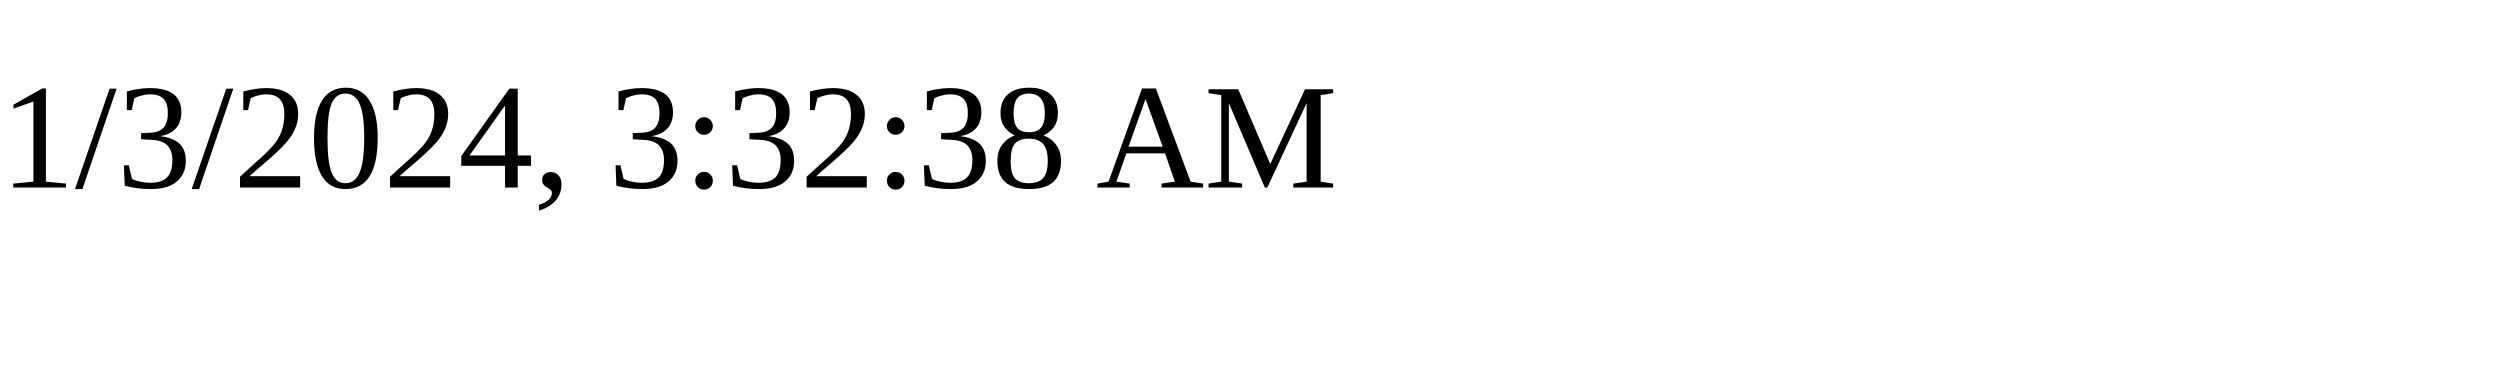
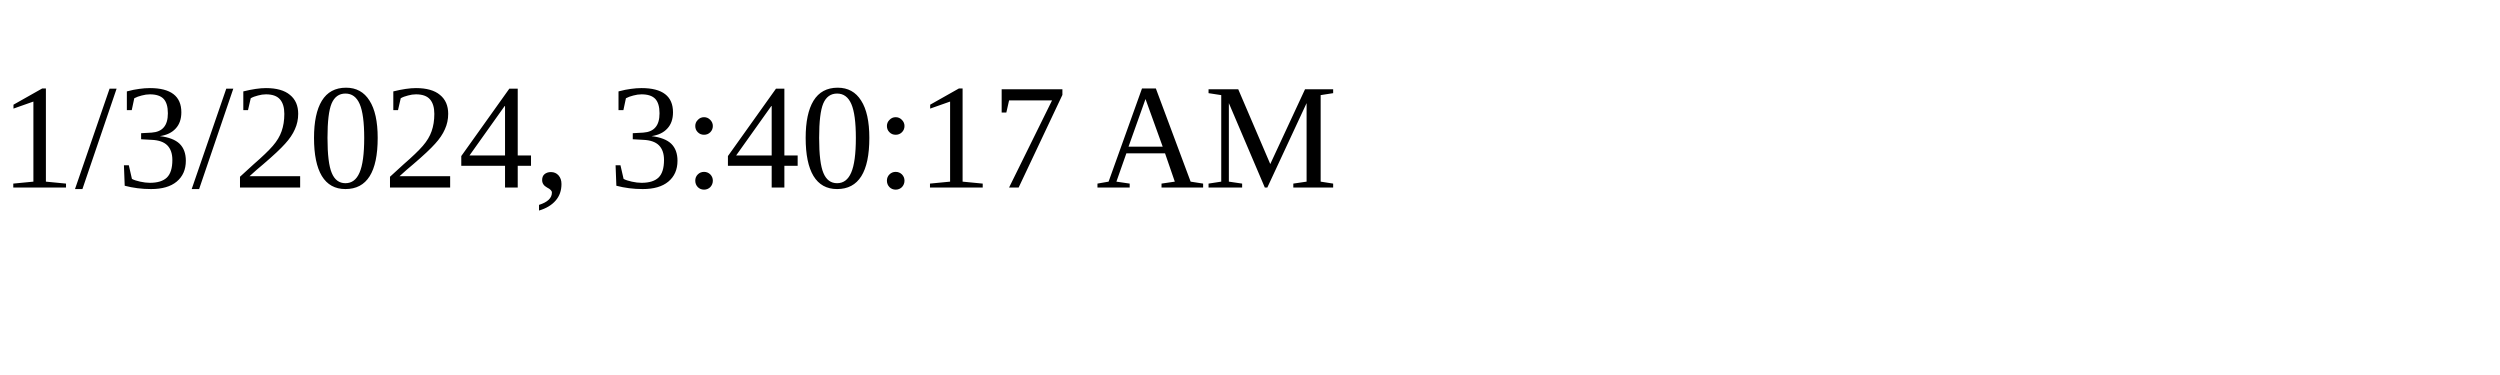
<svg xmlns="http://www.w3.org/2000/svg" height="30" width="200">
-   <text x="0" y="15">1/3/2024, 3:32:38 AM</text>
+   <text x="0" y="15">1/3/2024, 3:40:17 AM</text>
</svg>
